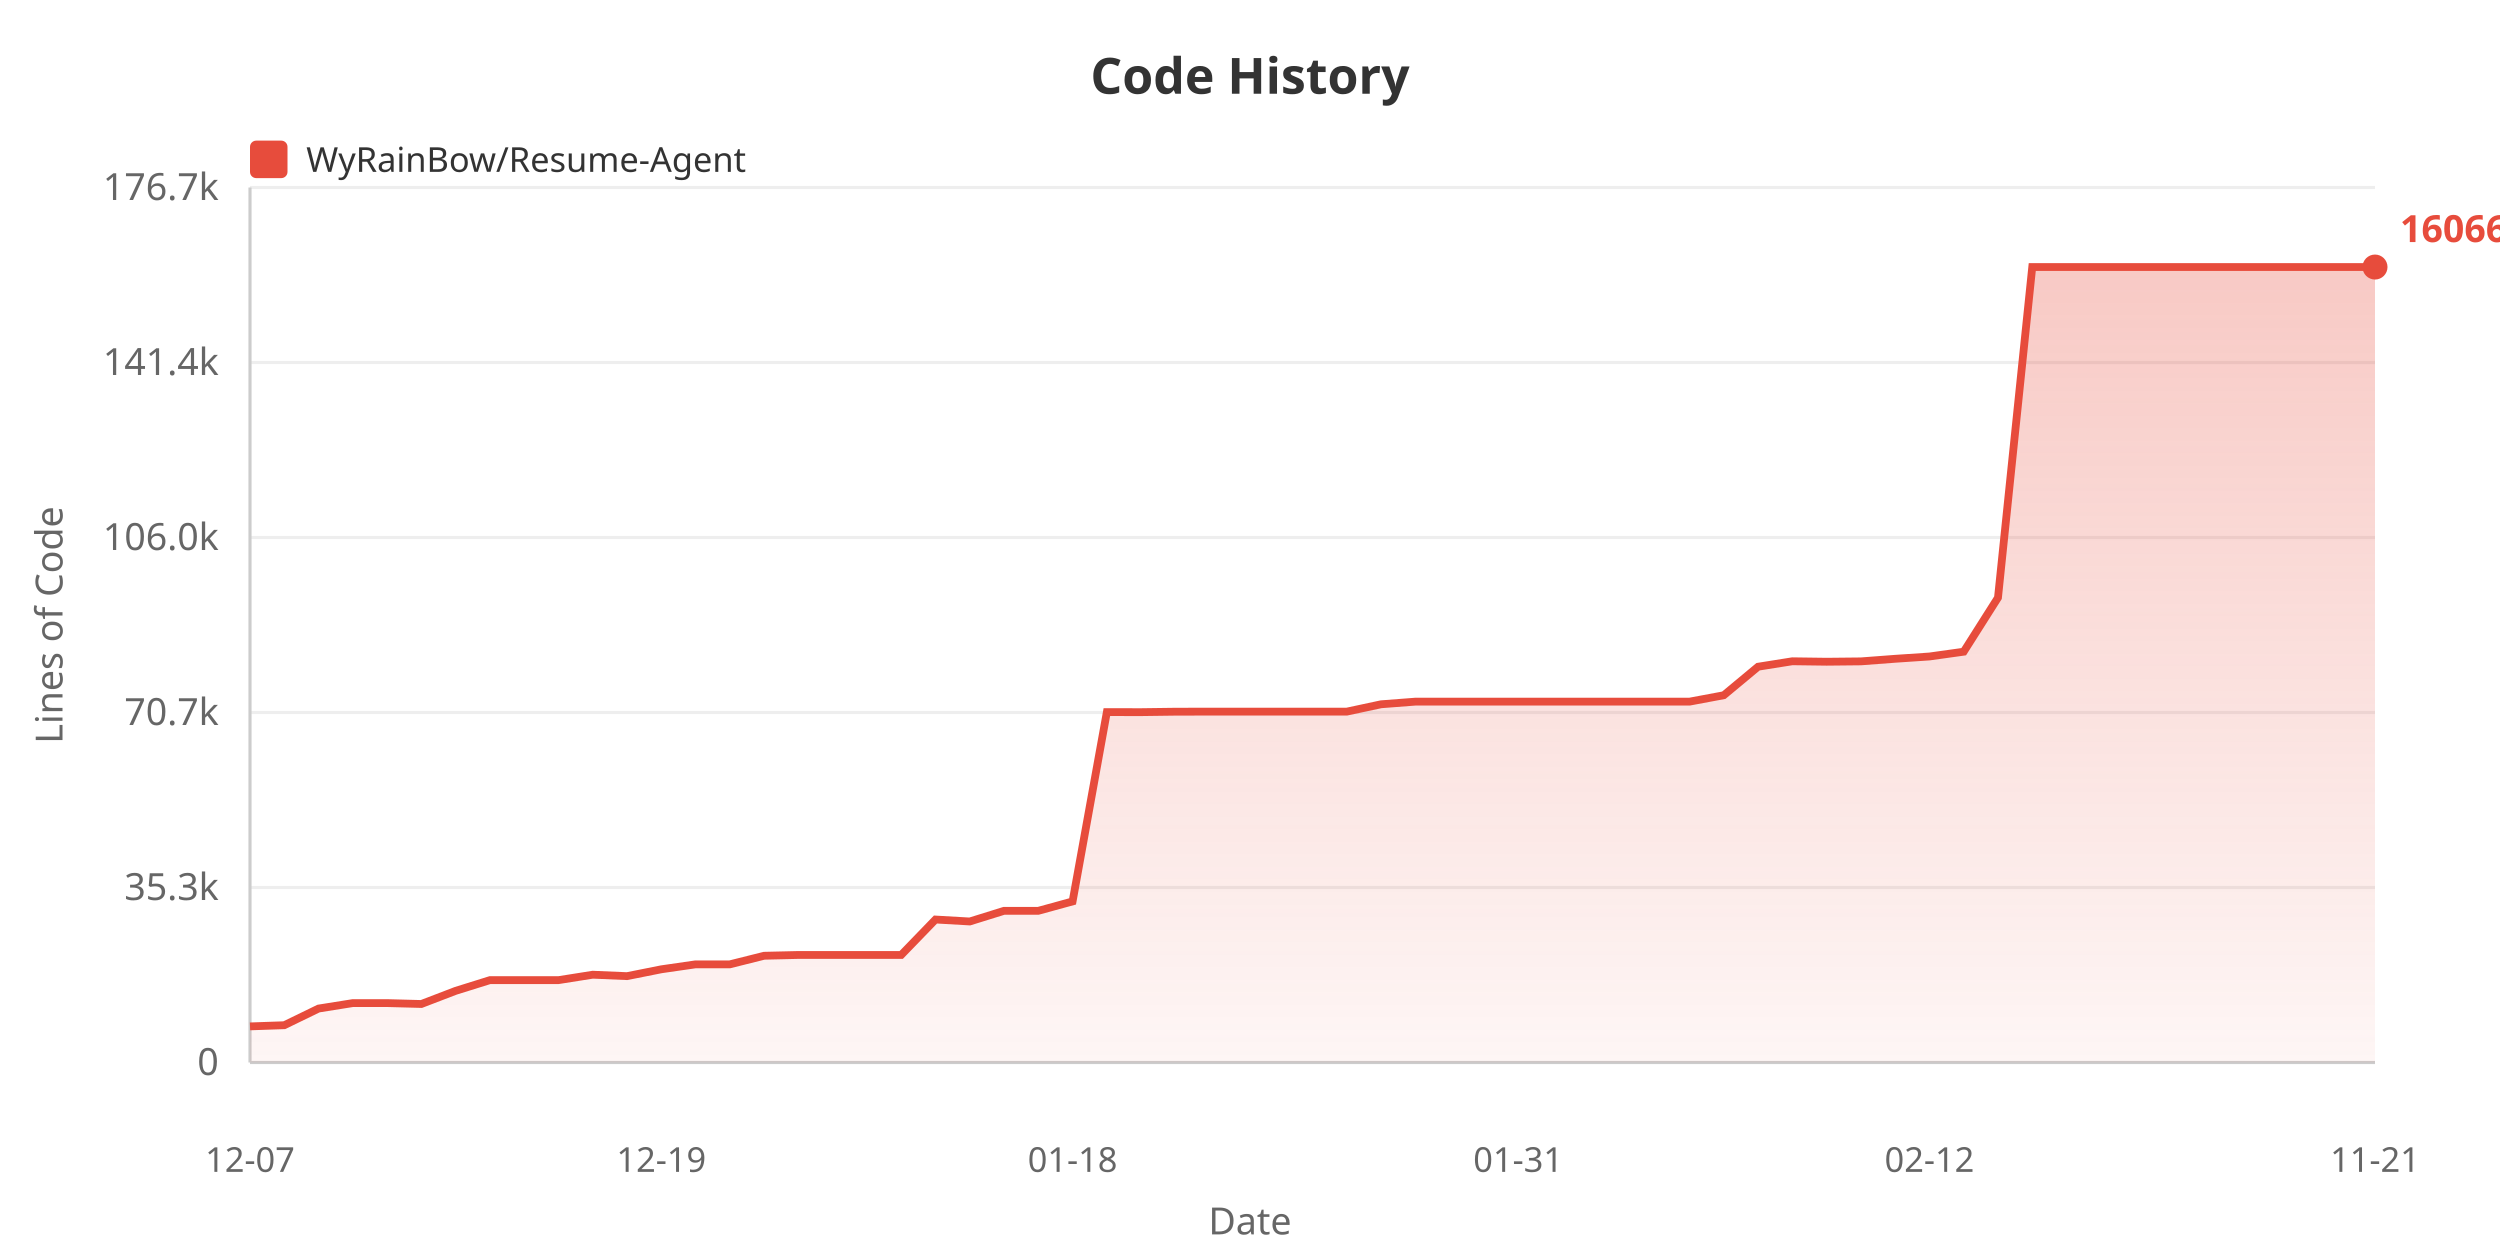
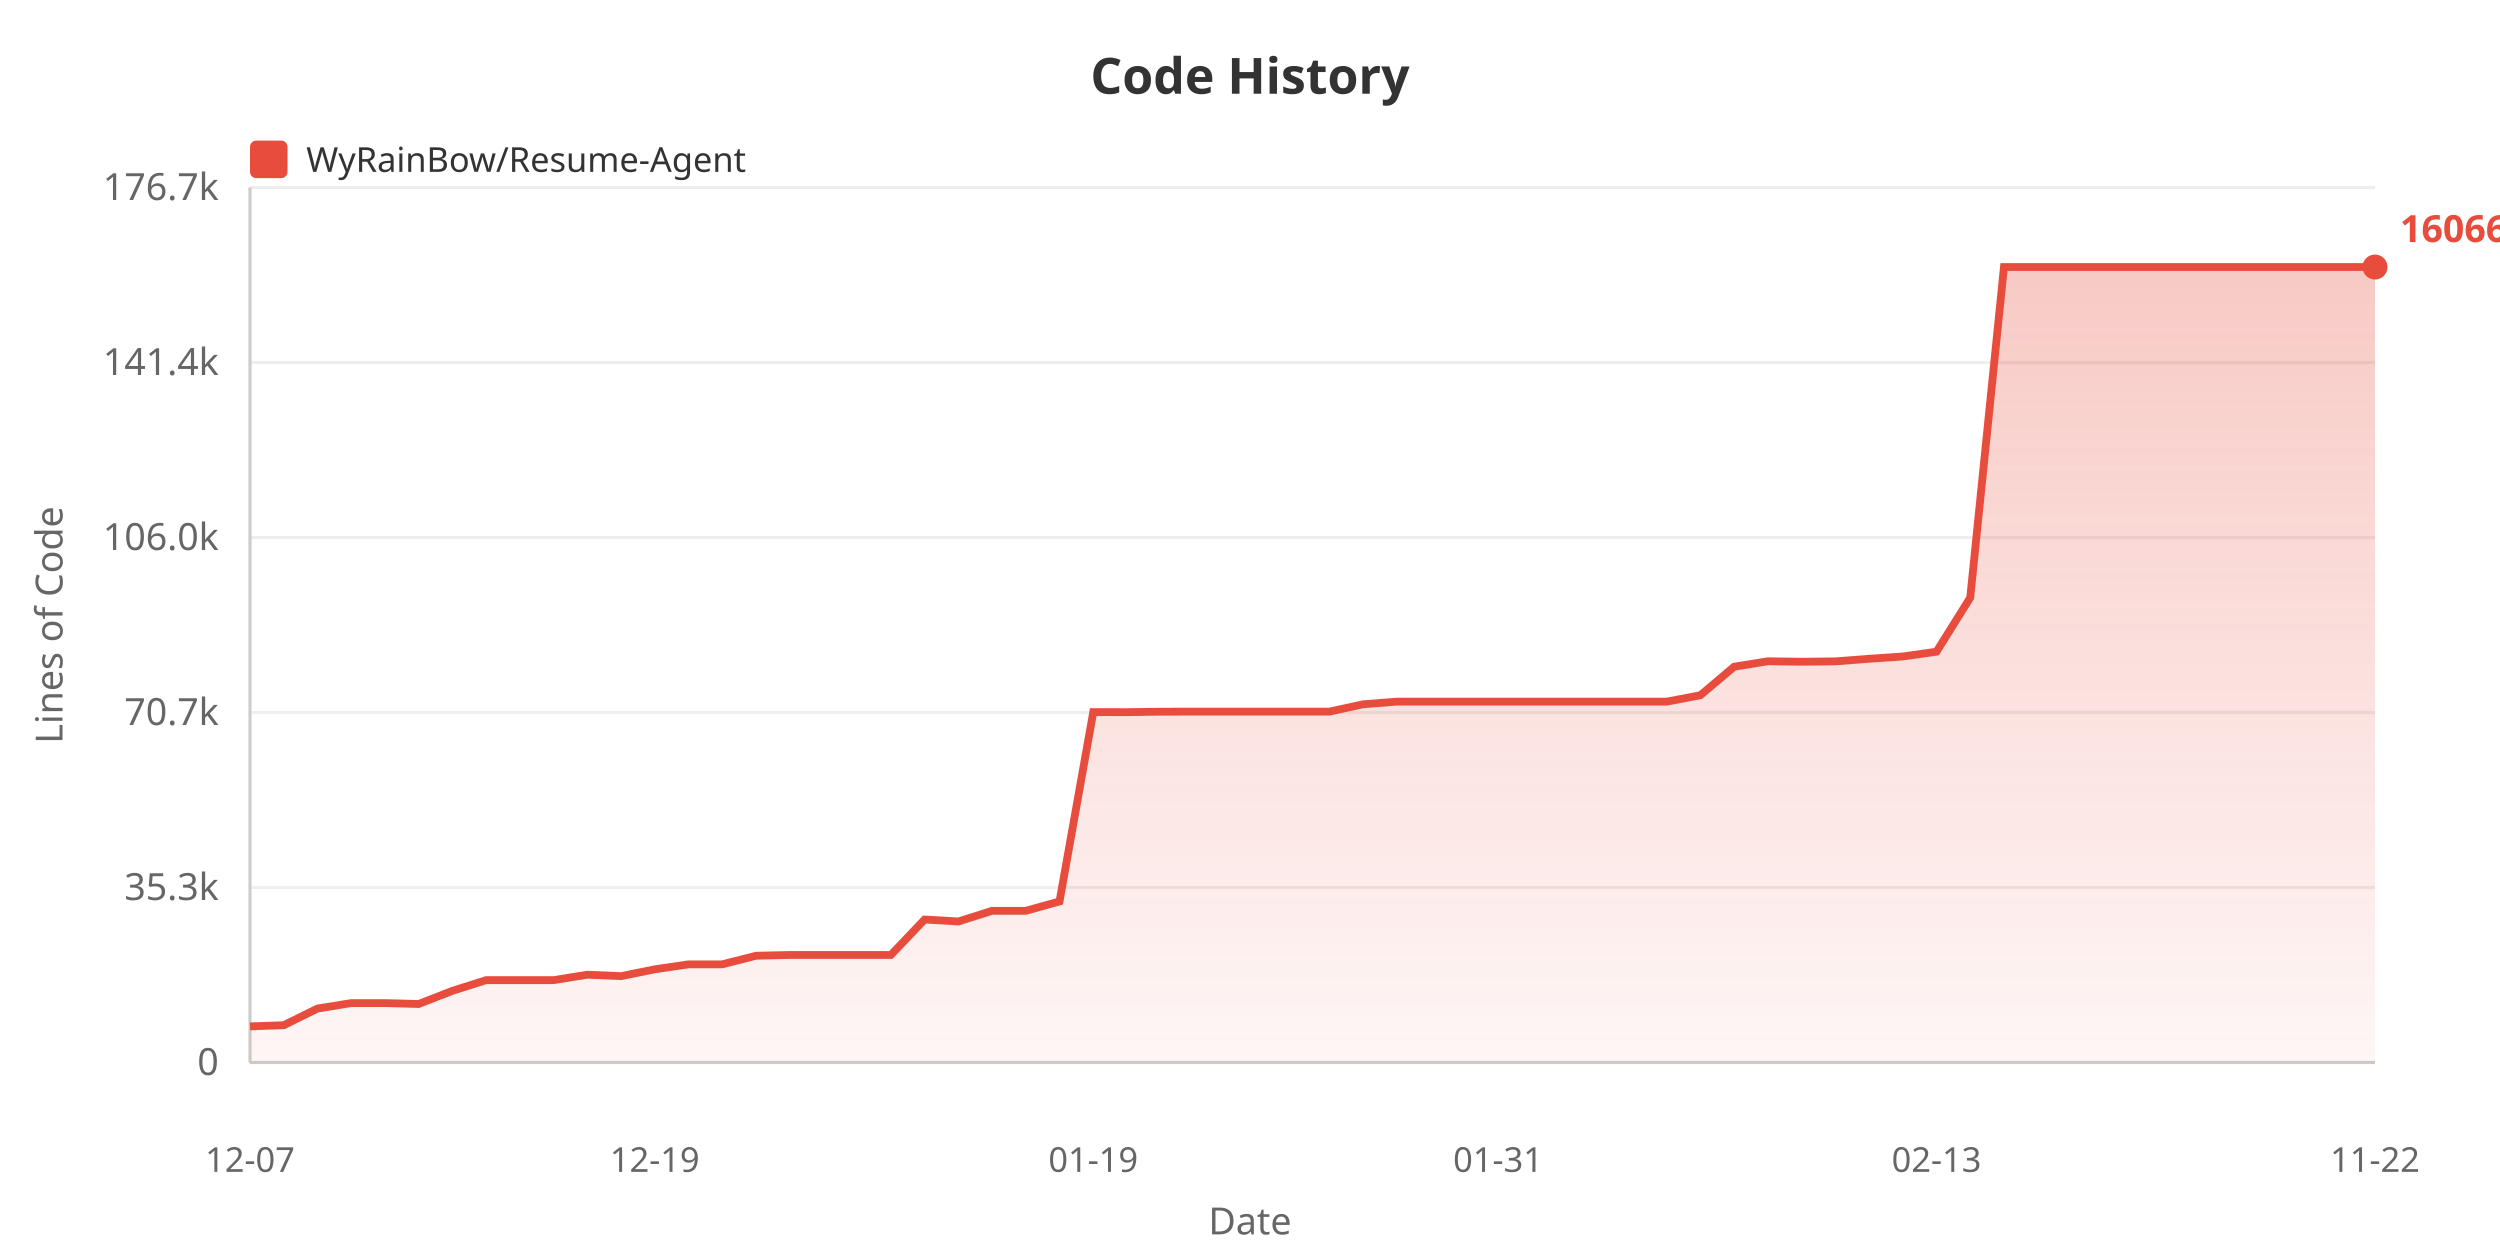
<svg xmlns="http://www.w3.org/2000/svg" width="800" height="400">
  <defs>
    <linearGradient id="areaGrad" x1="0%" y1="0%" x2="0%" y2="100%">
      <stop offset="0%" style="stop-color:#e74c3c;stop-opacity:0.3" />
      <stop offset="100%" style="stop-color:#e74c3c;stop-opacity:0.05" />
    </linearGradient>
  </defs>
  <rect width="100%" height="100%" fill="#ffffff" />
  <text x="400" y="30" fill="#333" font-size="16" font-weight="bold" text-anchor="middle" font-family="sans-serif">Code History</text>
  <rect x="80" y="45" width="12" height="12" fill="#e74c3c" rx="2" />
  <text x="98" y="55" fill="#333" font-size="11" font-family="sans-serif">WyRainBow/Resume-Agent</text>
  <text x="20" y="200" fill="#666" font-size="12" text-anchor="middle" font-family="sans-serif" transform="rotate(-90, 20, 200)">Lines of Code</text>
  <text x="70" y="344.0" fill="#666" font-size="12" text-anchor="end" font-family="sans-serif">0</text>
  <line x1="80" y1="340.0" x2="760" y2="340.0" stroke="#eee" stroke-width="1" />
  <text x="70" y="288.0" fill="#666" font-size="12" text-anchor="end" font-family="sans-serif">35.3k</text>
  <line x1="80" y1="284.0" x2="760" y2="284.0" stroke="#eee" stroke-width="1" />
  <text x="70" y="232.0" fill="#666" font-size="12" text-anchor="end" font-family="sans-serif">70.7k</text>
  <line x1="80" y1="228.0" x2="760" y2="228.0" stroke="#eee" stroke-width="1" />
  <text x="70" y="176.0" fill="#666" font-size="12" text-anchor="end" font-family="sans-serif">106.0k</text>
  <line x1="80" y1="172.0" x2="760" y2="172.0" stroke="#eee" stroke-width="1" />
  <text x="70" y="120.0" fill="#666" font-size="12" text-anchor="end" font-family="sans-serif">141.4k</text>
  <line x1="80" y1="116.0" x2="760" y2="116.0" stroke="#eee" stroke-width="1" />
  <text x="70" y="64.0" fill="#666" font-size="12" text-anchor="end" font-family="sans-serif">176.7k</text>
  <line x1="80" y1="60.0" x2="760" y2="60.0" stroke="#eee" stroke-width="1" />
  <line x1="80" y1="60" x2="80" y2="340" stroke="#ccc" stroke-width="1" />
  <line x1="80" y1="340" x2="760" y2="340" stroke="#ccc" stroke-width="1" />
-   <polygon points="80,340 80.0,328.445 90.968,328.067 101.935,322.737 112.903,320.989 123.871,320.989 134.839,321.278 145.806,317.07 156.774,313.644 167.742,313.644 178.71,313.644 189.677,311.908 200.645,312.366 211.613,310.176 222.581,308.589 233.548,308.589 244.516,305.842 255.484,305.586 266.452,305.586 277.419,305.586 288.387,305.586 299.355,294.246 310.323,294.875 321.29,291.46 332.258,291.46 343.226,288.453 354.194,227.873 365.161,227.889 376.129,227.744 387.097,227.721 398.065,227.721 409.032,227.721 420.0,227.721 430.968,227.721 441.935,225.37 452.903,224.527 463.871,224.527 474.839,224.527 485.806,224.527 496.774,224.527 507.742,224.527 518.71,224.527 529.677,224.527 540.645,224.527 551.613,222.475 562.581,213.351 573.548,211.606 584.516,211.755 595.484,211.64 606.452,210.814 617.419,210.077 628.387,208.544 639.355,191.252 650.323,85.455 661.29,85.455 672.258,85.455 683.226,85.455 694.194,85.455 705.161,85.455 716.129,85.455 727.097,85.455 738.065,85.455 749.032,85.455 760.0,85.455 760.0,340" fill="url(#areaGrad)" />
-   <polyline points="80.0,328.445 90.968,328.067 101.935,322.737 112.903,320.989 123.871,320.989 134.839,321.278 145.806,317.07 156.774,313.644 167.742,313.644 178.71,313.644 189.677,311.908 200.645,312.366 211.613,310.176 222.581,308.589 233.548,308.589 244.516,305.842 255.484,305.586 266.452,305.586 277.419,305.586 288.387,305.586 299.355,294.246 310.323,294.875 321.29,291.46 332.258,291.46 343.226,288.453 354.194,227.873 365.161,227.889 376.129,227.744 387.097,227.721 398.065,227.721 409.032,227.721 420.0,227.721 430.968,227.721 441.935,225.37 452.903,224.527 463.871,224.527 474.839,224.527 485.806,224.527 496.774,224.527 507.742,224.527 518.71,224.527 529.677,224.527 540.645,224.527 551.613,222.475 562.581,213.351 573.548,211.606 584.516,211.755 595.484,211.64 606.452,210.814 617.419,210.077 628.387,208.544 639.355,191.252 650.323,85.455 661.29,85.455 672.258,85.455 683.226,85.455 694.194,85.455 705.161,85.455 716.129,85.455 727.097,85.455 738.065,85.455 749.032,85.455 760.0,85.455" fill="none" stroke="#e74c3c" stroke-width="2.5" />
+   <polygon points="80,340 80.0,328.445 90.794,328.067 101.587,322.737 112.381,320.989 123.175,320.989 133.968,321.278 144.762,317.07 155.556,313.644 166.349,313.644 177.143,313.644 187.937,311.908 198.73,312.366 209.524,310.176 220.317,308.589 231.111,308.589 241.905,305.842 252.698,305.586 263.492,305.586 274.286,305.586 285.079,305.586 295.873,294.246 306.667,294.875 317.46,291.46 328.254,291.46 339.048,288.453 349.841,227.873 360.635,227.889 371.429,227.744 382.222,227.721 393.016,227.721 403.81,227.721 414.603,227.721 425.397,227.721 436.19,225.37 446.984,224.527 457.778,224.527 468.571,224.527 479.365,224.527 490.159,224.527 500.952,224.527 511.746,224.527 522.54,224.527 533.333,224.527 544.127,222.475 554.921,213.351 565.714,211.606 576.508,211.755 587.302,211.64 598.095,210.814 608.889,210.077 619.683,208.544 630.476,191.252 641.27,85.455 652.063,85.455 662.857,85.455 673.651,85.455 684.444,85.455 695.238,85.455 706.032,85.455 716.825,85.455 727.619,85.455 738.413,85.455 749.206,85.455 760.0,85.455 760.0,340" fill="url(#areaGrad)" />
+   <polyline points="80.0,328.445 90.794,328.067 101.587,322.737 112.381,320.989 123.175,320.989 133.968,321.278 144.762,317.07 155.556,313.644 166.349,313.644 177.143,313.644 187.937,311.908 198.73,312.366 209.524,310.176 220.317,308.589 231.111,308.589 241.905,305.842 252.698,305.586 263.492,305.586 274.286,305.586 285.079,305.586 295.873,294.246 306.667,294.875 317.46,291.46 328.254,291.46 339.048,288.453 349.841,227.873 360.635,227.889 371.429,227.744 382.222,227.721 393.016,227.721 403.81,227.721 414.603,227.721 425.397,227.721 436.19,225.37 446.984,224.527 457.778,224.527 468.571,224.527 479.365,224.527 490.159,224.527 500.952,224.527 511.746,224.527 522.54,224.527 533.333,224.527 544.127,222.475 554.921,213.351 565.714,211.606 576.508,211.755 587.302,211.64 598.095,210.814 608.889,210.077 619.683,208.544 630.476,191.252 641.27,85.455 652.063,85.455 662.857,85.455 673.651,85.455 684.444,85.455 695.238,85.455 706.032,85.455 716.825,85.455 727.619,85.455 738.413,85.455 749.206,85.455 760.0,85.455" fill="none" stroke="#e74c3c" stroke-width="2.5" />
  <text x="80.0" y="375" fill="#666" font-size="11" text-anchor="middle" font-family="sans-serif">12-07</text>
-   <text x="211.613" y="375" fill="#666" font-size="11" text-anchor="middle" font-family="sans-serif">12-19</text>
-   <text x="343.226" y="375" fill="#666" font-size="11" text-anchor="middle" font-family="sans-serif">01-18</text>
-   <text x="485.806" y="375" fill="#666" font-size="11" text-anchor="middle" font-family="sans-serif">01-31</text>
-   <text x="617.419" y="375" fill="#666" font-size="11" text-anchor="middle" font-family="sans-serif">02-12</text>
-   <text x="760.0" y="375" fill="#666" font-size="11" text-anchor="middle" font-family="sans-serif">11-21</text>
+   <text x="209.524" y="375" fill="#666" font-size="11" text-anchor="middle" font-family="sans-serif">12-19</text>
+   <text x="349.841" y="375" fill="#666" font-size="11" text-anchor="middle" font-family="sans-serif">01-19</text>
+   <text x="479.365" y="375" fill="#666" font-size="11" text-anchor="middle" font-family="sans-serif">01-31</text>
+   <text x="619.683" y="375" fill="#666" font-size="11" text-anchor="middle" font-family="sans-serif">02-13</text>
+   <text x="760.0" y="375" fill="#666" font-size="11" text-anchor="middle" font-family="sans-serif">11-22</text>
  <text x="400" y="395" fill="#666" font-size="12" text-anchor="middle" font-family="sans-serif">Date</text>
  <circle cx="760.0" cy="85.455" r="4" fill="#e74c3c" />
  <text x="768.0" y="77.455" fill="#e74c3c" font-size="12" font-weight="bold" font-family="sans-serif">160663</text>
</svg>
